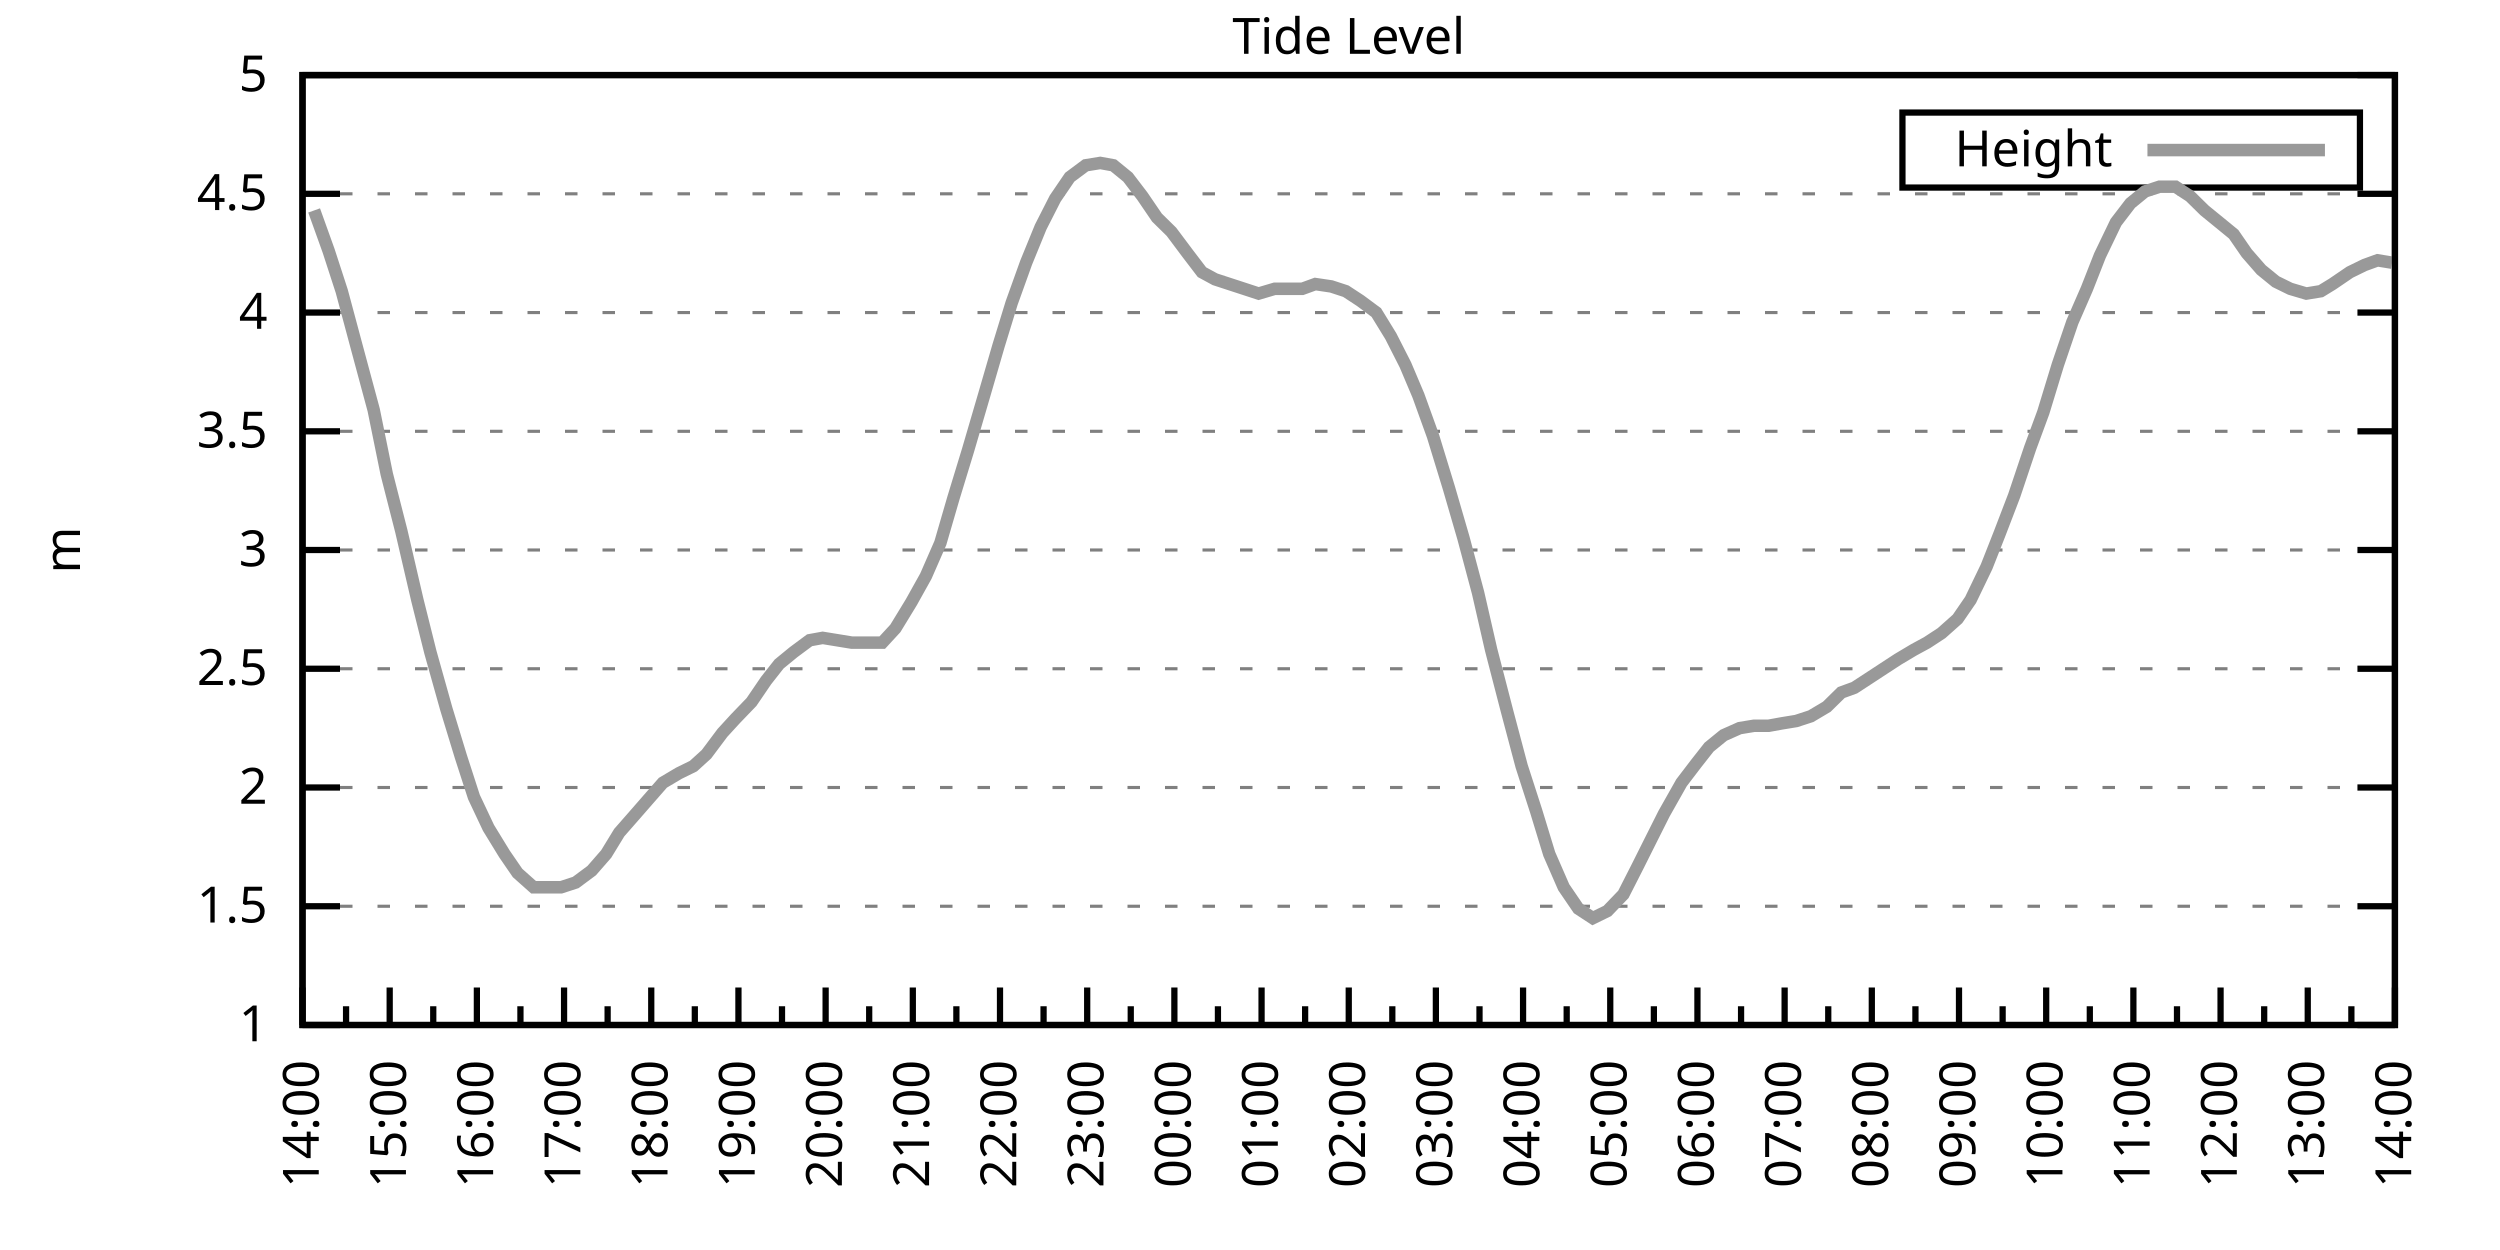
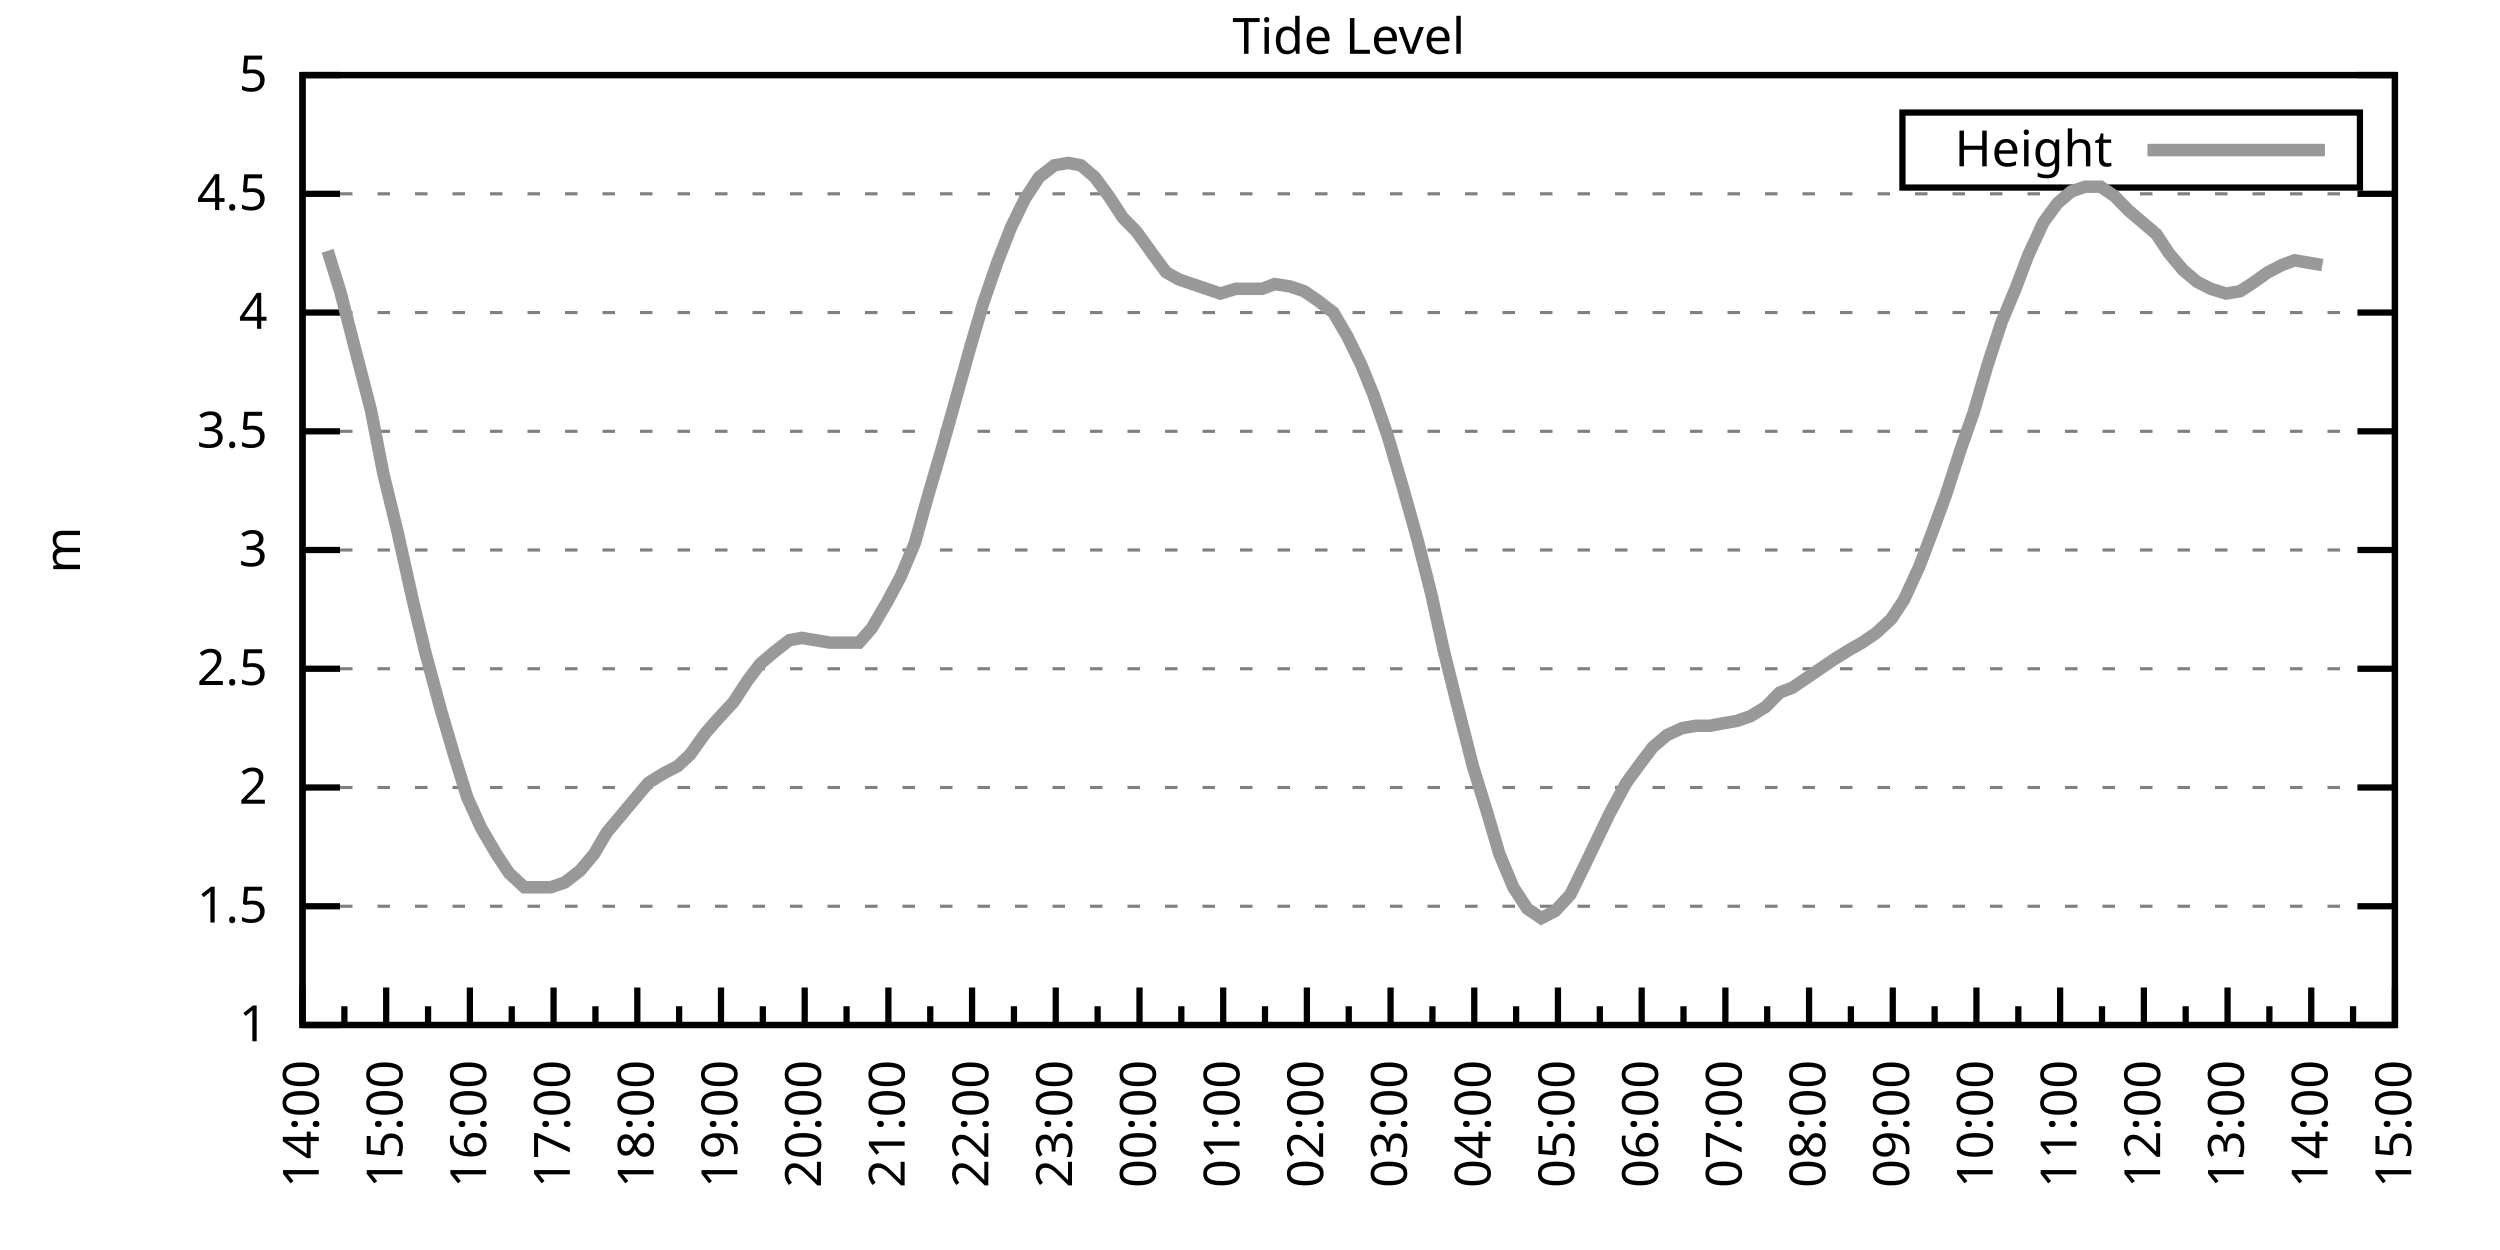
<svg xmlns="http://www.w3.org/2000/svg" xmlns:xlink="http://www.w3.org/1999/xlink" width="400" height="200" viewBox="0 0 400 200">
  <g id="gnuplot_canvas">
    <rect x="0" y="0" width="400" height="200" fill="none" />
    <defs>
      <circle id="gpDot" r="0.5" stroke-width="0.5" stroke="currentColor" />
      <path id="gpPt0" stroke-width="0.333" stroke="currentColor" d="M-1,0 h2 M0,-1 v2" />
      <path id="gpPt1" stroke-width="0.333" stroke="currentColor" d="M-1,-1 L1,1 M1,-1 L-1,1" />
      <path id="gpPt2" stroke-width="0.333" stroke="currentColor" d="M-1,0 L1,0 M0,-1 L0,1 M-1,-1 L1,1 M-1,1 L1,-1" />
      <rect id="gpPt3" stroke-width="0.333" stroke="currentColor" x="-1" y="-1" width="2" height="2" />
      <rect id="gpPt4" stroke-width="0.333" stroke="currentColor" fill="currentColor" x="-1" y="-1" width="2" height="2" />
      <circle id="gpPt5" stroke-width="0.333" stroke="currentColor" cx="0" cy="0" r="1" />
      <use xlink:href="#gpPt5" id="gpPt6" fill="currentColor" stroke="none" />
      <path id="gpPt7" stroke-width="0.333" stroke="currentColor" d="M0,-1.33 L-1.33,0.67 L1.33,0.67 z" />
      <use xlink:href="#gpPt7" id="gpPt8" fill="currentColor" stroke="none" />
      <use xlink:href="#gpPt7" id="gpPt9" stroke="currentColor" transform="rotate(180)" />
      <use xlink:href="#gpPt9" id="gpPt10" fill="currentColor" stroke="none" />
      <use xlink:href="#gpPt3" id="gpPt11" stroke="currentColor" transform="rotate(45)" />
      <use xlink:href="#gpPt11" id="gpPt12" fill="currentColor" stroke="none" />
      <path id="gpPt13" stroke-width="0.333" stroke="currentColor" d="M0,1.330 L1.265,0.411 L0.782,-1.067 L-0.782,-1.076 L-1.265,0.411 z" />
      <use xlink:href="#gpPt13" id="gpPt14" fill="currentColor" stroke="none" />
      <filter id="textbox" filterUnits="objectBoundingBox" x="0" y="0" height="1" width="1">
        <feFlood flood-color="white" flood-opacity="1" result="bgnd" />
        <feComposite in="SourceGraphic" in2="bgnd" operator="atop" />
      </filter>
      <filter id="greybox" filterUnits="objectBoundingBox" x="0" y="0" height="1" width="1">
        <feFlood flood-color="lightgrey" flood-opacity="1" result="grey" />
        <feComposite in="SourceGraphic" in2="grey" operator="atop" />
      </filter>
    </defs>
    <g fill="none" color="white" stroke="currentColor" stroke-width="1.00" stroke-linecap="butt" stroke-linejoin="miter">
</g>
    <g fill="none" color="black" stroke="currentColor" stroke-width="1.00" stroke-linecap="butt" stroke-linejoin="miter">
      <g stroke="none" shape-rendering="crispEdges">
        <polygon fill="rgb(255, 255, 255)" points="48.40,164.00 383.18,164.00 383.18,12.02 48.40,12.02 " />
      </g>
    </g>
    <g fill="none" color="black" stroke="currentColor" stroke-width="1.00" stroke-linecap="butt" stroke-linejoin="miter">
</g>
    <g fill="none" color="black" stroke="black" stroke-width="0.50" stroke-linecap="butt" stroke-linejoin="miter">
</g>
    <g fill="none" color="gray" stroke="currentColor" stroke-width="0.50" stroke-linecap="butt" stroke-linejoin="miter">
      <path stroke="gray" stroke-dasharray="2,4" class="gridline" d="M48.40,164.00 L383.19,164.00  " />
    </g>
    <g fill="none" color="gray" stroke="gray" stroke-width="1.00" stroke-linecap="butt" stroke-linejoin="miter">
</g>
    <g fill="none" color="black" stroke="currentColor" stroke-width="1.00" stroke-linecap="butt" stroke-linejoin="miter">
      <path stroke="black" d="M48.40,164.00 L54.40,164.00 M383.19,164.00 L377.19,164.00  " />
      <g transform="translate(42.80,166.60)" stroke="none" fill="black" font-family="Sans" font-size="8.00" text-anchor="end">
        <text>
          <tspan font-family="Sans"> 1</tspan>
        </text>
      </g>
    </g>
    <g fill="none" color="black" stroke="currentColor" stroke-width="1.00" stroke-linecap="butt" stroke-linejoin="miter">
</g>
    <g fill="none" color="black" stroke="black" stroke-width="0.50" stroke-linecap="butt" stroke-linejoin="miter">
</g>
    <g fill="none" color="gray" stroke="currentColor" stroke-width="0.50" stroke-linecap="butt" stroke-linejoin="miter">
      <path stroke="gray" stroke-dasharray="2,4" class="gridline" d="M48.40,145.00 L383.19,145.00  " />
    </g>
    <g fill="none" color="gray" stroke="gray" stroke-width="1.00" stroke-linecap="butt" stroke-linejoin="miter">
</g>
    <g fill="none" color="black" stroke="currentColor" stroke-width="1.00" stroke-linecap="butt" stroke-linejoin="miter">
      <path stroke="black" d="M48.40,145.00 L54.40,145.00 M383.19,145.00 L377.19,145.00  " />
      <g transform="translate(42.80,147.60)" stroke="none" fill="black" font-family="Sans" font-size="8.00" text-anchor="end">
        <text>
          <tspan font-family="Sans"> 1.5</tspan>
        </text>
      </g>
    </g>
    <g fill="none" color="black" stroke="currentColor" stroke-width="1.00" stroke-linecap="butt" stroke-linejoin="miter">
</g>
    <g fill="none" color="black" stroke="black" stroke-width="0.50" stroke-linecap="butt" stroke-linejoin="miter">
</g>
    <g fill="none" color="gray" stroke="currentColor" stroke-width="0.50" stroke-linecap="butt" stroke-linejoin="miter">
      <path stroke="gray" stroke-dasharray="2,4" class="gridline" d="M48.40,126.00 L383.19,126.00  " />
    </g>
    <g fill="none" color="gray" stroke="gray" stroke-width="1.00" stroke-linecap="butt" stroke-linejoin="miter">
</g>
    <g fill="none" color="black" stroke="currentColor" stroke-width="1.00" stroke-linecap="butt" stroke-linejoin="miter">
      <path stroke="black" d="M48.40,126.00 L54.40,126.00 M383.19,126.00 L377.19,126.00  " />
      <g transform="translate(42.80,128.60)" stroke="none" fill="black" font-family="Sans" font-size="8.00" text-anchor="end">
        <text>
          <tspan font-family="Sans"> 2</tspan>
        </text>
      </g>
    </g>
    <g fill="none" color="black" stroke="currentColor" stroke-width="1.00" stroke-linecap="butt" stroke-linejoin="miter">
</g>
    <g fill="none" color="black" stroke="black" stroke-width="0.50" stroke-linecap="butt" stroke-linejoin="miter">
</g>
    <g fill="none" color="gray" stroke="currentColor" stroke-width="0.50" stroke-linecap="butt" stroke-linejoin="miter">
      <path stroke="gray" stroke-dasharray="2,4" class="gridline" d="M48.40,107.00 L383.19,107.00  " />
    </g>
    <g fill="none" color="gray" stroke="gray" stroke-width="1.00" stroke-linecap="butt" stroke-linejoin="miter">
</g>
    <g fill="none" color="black" stroke="currentColor" stroke-width="1.00" stroke-linecap="butt" stroke-linejoin="miter">
      <path stroke="black" d="M48.40,107.00 L54.40,107.00 M383.19,107.00 L377.19,107.00  " />
      <g transform="translate(42.80,109.60)" stroke="none" fill="black" font-family="Sans" font-size="8.00" text-anchor="end">
        <text>
          <tspan font-family="Sans"> 2.5</tspan>
        </text>
      </g>
    </g>
    <g fill="none" color="black" stroke="currentColor" stroke-width="1.00" stroke-linecap="butt" stroke-linejoin="miter">
</g>
    <g fill="none" color="black" stroke="black" stroke-width="0.50" stroke-linecap="butt" stroke-linejoin="miter">
</g>
    <g fill="none" color="gray" stroke="currentColor" stroke-width="0.50" stroke-linecap="butt" stroke-linejoin="miter">
      <path stroke="gray" stroke-dasharray="2,4" class="gridline" d="M48.40,88.00 L383.19,88.00  " />
    </g>
    <g fill="none" color="gray" stroke="gray" stroke-width="1.00" stroke-linecap="butt" stroke-linejoin="miter">
</g>
    <g fill="none" color="black" stroke="currentColor" stroke-width="1.00" stroke-linecap="butt" stroke-linejoin="miter">
      <path stroke="black" d="M48.40,88.00 L54.40,88.00 M383.19,88.00 L377.19,88.00  " />
      <g transform="translate(42.80,90.60)" stroke="none" fill="black" font-family="Sans" font-size="8.00" text-anchor="end">
        <text>
          <tspan font-family="Sans"> 3</tspan>
        </text>
      </g>
    </g>
    <g fill="none" color="black" stroke="currentColor" stroke-width="1.00" stroke-linecap="butt" stroke-linejoin="miter">
</g>
    <g fill="none" color="black" stroke="black" stroke-width="0.50" stroke-linecap="butt" stroke-linejoin="miter">
</g>
    <g fill="none" color="gray" stroke="currentColor" stroke-width="0.50" stroke-linecap="butt" stroke-linejoin="miter">
      <path stroke="gray" stroke-dasharray="2,4" class="gridline" d="M48.40,69.01 L383.19,69.01  " />
    </g>
    <g fill="none" color="gray" stroke="gray" stroke-width="1.00" stroke-linecap="butt" stroke-linejoin="miter">
</g>
    <g fill="none" color="black" stroke="currentColor" stroke-width="1.00" stroke-linecap="butt" stroke-linejoin="miter">
      <path stroke="black" d="M48.40,69.01 L54.40,69.01 M383.19,69.01 L377.19,69.01  " />
      <g transform="translate(42.80,71.61)" stroke="none" fill="black" font-family="Sans" font-size="8.00" text-anchor="end">
        <text>
          <tspan font-family="Sans"> 3.5</tspan>
        </text>
      </g>
    </g>
    <g fill="none" color="black" stroke="currentColor" stroke-width="1.00" stroke-linecap="butt" stroke-linejoin="miter">
</g>
    <g fill="none" color="black" stroke="black" stroke-width="0.50" stroke-linecap="butt" stroke-linejoin="miter">
</g>
    <g fill="none" color="gray" stroke="currentColor" stroke-width="0.50" stroke-linecap="butt" stroke-linejoin="miter">
      <path stroke="gray" stroke-dasharray="2,4" class="gridline" d="M48.40,50.01 L383.19,50.01  " />
    </g>
    <g fill="none" color="gray" stroke="gray" stroke-width="1.00" stroke-linecap="butt" stroke-linejoin="miter">
</g>
    <g fill="none" color="black" stroke="currentColor" stroke-width="1.00" stroke-linecap="butt" stroke-linejoin="miter">
      <path stroke="black" d="M48.40,50.01 L54.40,50.01 M383.19,50.01 L377.19,50.01  " />
      <g transform="translate(42.80,52.61)" stroke="none" fill="black" font-family="Sans" font-size="8.00" text-anchor="end">
        <text>
          <tspan font-family="Sans"> 4</tspan>
        </text>
      </g>
    </g>
    <g fill="none" color="black" stroke="currentColor" stroke-width="1.00" stroke-linecap="butt" stroke-linejoin="miter">
</g>
    <g fill="none" color="black" stroke="black" stroke-width="0.50" stroke-linecap="butt" stroke-linejoin="miter">
</g>
    <g fill="none" color="gray" stroke="currentColor" stroke-width="0.50" stroke-linecap="butt" stroke-linejoin="miter">
      <path stroke="gray" stroke-dasharray="2,4" class="gridline" d="M48.40,31.01 L383.19,31.01  " />
    </g>
    <g fill="none" color="gray" stroke="gray" stroke-width="1.00" stroke-linecap="butt" stroke-linejoin="miter">
</g>
    <g fill="none" color="black" stroke="currentColor" stroke-width="1.00" stroke-linecap="butt" stroke-linejoin="miter">
      <path stroke="black" d="M48.40,31.01 L54.40,31.01 M383.19,31.01 L377.19,31.01  " />
      <g transform="translate(42.80,33.61)" stroke="none" fill="black" font-family="Sans" font-size="8.00" text-anchor="end">
        <text>
          <tspan font-family="Sans"> 4.5</tspan>
        </text>
      </g>
    </g>
    <g fill="none" color="black" stroke="currentColor" stroke-width="1.00" stroke-linecap="butt" stroke-linejoin="miter">
</g>
    <g fill="none" color="black" stroke="black" stroke-width="0.50" stroke-linecap="butt" stroke-linejoin="miter">
</g>
    <g fill="none" color="gray" stroke="currentColor" stroke-width="0.50" stroke-linecap="butt" stroke-linejoin="miter">
      <path stroke="gray" stroke-dasharray="2,4" class="gridline" d="M48.40,12.01 L383.19,12.01  " />
    </g>
    <g fill="none" color="gray" stroke="gray" stroke-width="1.00" stroke-linecap="butt" stroke-linejoin="miter">
</g>
    <g fill="none" color="black" stroke="currentColor" stroke-width="1.00" stroke-linecap="butt" stroke-linejoin="miter">
      <path stroke="black" d="M48.40,12.01 L54.40,12.01 M383.19,12.01 L377.19,12.01  " />
      <g transform="translate(42.80,14.61)" stroke="none" fill="black" font-family="Sans" font-size="8.00" text-anchor="end">
        <text>
          <tspan font-family="Sans"> 5</tspan>
        </text>
      </g>
    </g>
    <g fill="none" color="black" stroke="currentColor" stroke-width="1.00" stroke-linecap="butt" stroke-linejoin="miter">
      <path stroke="black" d="M48.40,164.00 L48.40,158.00  " />
      <g transform="translate(51.00,169.60) rotate(270)" stroke="none" fill="black" font-family="Sans" font-size="8.00" text-anchor="end">
        <text>
          <tspan font-family="Sans">14:00</tspan>
        </text>
      </g>
    </g>
    <g fill="none" color="black" stroke="currentColor" stroke-width="1.00" stroke-linecap="butt" stroke-linejoin="miter">
-       <path stroke="black" d="M55.37,164.00 L55.37,161.00 M62.35,164.00 L62.35,158.00  " />
-       <g transform="translate(64.95,169.60) rotate(270)" stroke="none" fill="black" font-family="Sans" font-size="8.00" text-anchor="end">
+       <path stroke="black" d="M55.10,164.00 L55.10,161.00 M61.79,164.00 L61.79,158.00  " />
+       <g transform="translate(64.39,169.60) rotate(270)" stroke="none" fill="black" font-family="Sans" font-size="8.00" text-anchor="end">
        <text>
          <tspan font-family="Sans">15:00</tspan>
        </text>
      </g>
    </g>
    <g fill="none" color="black" stroke="currentColor" stroke-width="1.00" stroke-linecap="butt" stroke-linejoin="miter">
-       <path stroke="black" d="M69.32,164.00 L69.32,161.00 M76.30,164.00 L76.30,158.00  " />
-       <g transform="translate(78.90,169.60) rotate(270)" stroke="none" fill="black" font-family="Sans" font-size="8.00" text-anchor="end">
+       <path stroke="black" d="M68.49,164.00 L68.49,161.00 M75.18,164.00 L75.18,158.00  " />
+       <g transform="translate(77.78,169.60) rotate(270)" stroke="none" fill="black" font-family="Sans" font-size="8.00" text-anchor="end">
        <text>
          <tspan font-family="Sans">16:00</tspan>
        </text>
      </g>
    </g>
    <g fill="none" color="black" stroke="currentColor" stroke-width="1.00" stroke-linecap="butt" stroke-linejoin="miter">
-       <path stroke="black" d="M83.27,164.00 L83.27,161.00 M90.25,164.00 L90.25,158.00  " />
-       <g transform="translate(92.85,169.60) rotate(270)" stroke="none" fill="black" font-family="Sans" font-size="8.00" text-anchor="end">
+       <path stroke="black" d="M81.88,164.00 L81.88,161.00 M88.57,164.00 L88.57,158.00  " />
+       <g transform="translate(91.17,169.60) rotate(270)" stroke="none" fill="black" font-family="Sans" font-size="8.00" text-anchor="end">
        <text>
          <tspan font-family="Sans">17:00</tspan>
        </text>
      </g>
    </g>
    <g fill="none" color="black" stroke="currentColor" stroke-width="1.00" stroke-linecap="butt" stroke-linejoin="miter">
-       <path stroke="black" d="M97.22,164.00 L97.22,161.00 M104.20,164.00 L104.20,158.00  " />
-       <g transform="translate(106.80,169.60) rotate(270)" stroke="none" fill="black" font-family="Sans" font-size="8.00" text-anchor="end">
+       <path stroke="black" d="M95.27,164.00 L95.27,161.00 M101.97,164.00 L101.97,158.00  " />
+       <g transform="translate(104.57,169.60) rotate(270)" stroke="none" fill="black" font-family="Sans" font-size="8.00" text-anchor="end">
        <text>
          <tspan font-family="Sans">18:00</tspan>
        </text>
      </g>
    </g>
    <g fill="none" color="black" stroke="currentColor" stroke-width="1.00" stroke-linecap="butt" stroke-linejoin="miter">
-       <path stroke="black" d="M111.17,164.00 L111.17,161.00 M118.15,164.00 L118.15,158.00  " />
-       <g transform="translate(120.75,169.60) rotate(270)" stroke="none" fill="black" font-family="Sans" font-size="8.00" text-anchor="end">
+       <path stroke="black" d="M108.66,164.00 L108.66,161.00 M115.36,164.00 L115.36,158.00  " />
+       <g transform="translate(117.96,169.60) rotate(270)" stroke="none" fill="black" font-family="Sans" font-size="8.00" text-anchor="end">
        <text>
          <tspan font-family="Sans">19:00</tspan>
        </text>
      </g>
    </g>
    <g fill="none" color="black" stroke="currentColor" stroke-width="1.00" stroke-linecap="butt" stroke-linejoin="miter">
-       <path stroke="black" d="M125.12,164.00 L125.12,161.00 M132.10,164.00 L132.10,158.00  " />
-       <g transform="translate(134.70,169.60) rotate(270)" stroke="none" fill="black" font-family="Sans" font-size="8.00" text-anchor="end">
+       <path stroke="black" d="M122.05,164.00 L122.05,161.00 M128.75,164.00 L128.75,158.00  " />
+       <g transform="translate(131.35,169.60) rotate(270)" stroke="none" fill="black" font-family="Sans" font-size="8.00" text-anchor="end">
        <text>
          <tspan font-family="Sans">20:00</tspan>
        </text>
      </g>
    </g>
    <g fill="none" color="black" stroke="currentColor" stroke-width="1.00" stroke-linecap="butt" stroke-linejoin="miter">
-       <path stroke="black" d="M139.07,164.00 L139.07,161.00 M146.05,164.00 L146.05,158.00  " />
-       <g transform="translate(148.65,169.60) rotate(270)" stroke="none" fill="black" font-family="Sans" font-size="8.00" text-anchor="end">
+       <path stroke="black" d="M135.45,164.00 L135.45,161.00 M142.14,164.00 L142.14,158.00  " />
+       <g transform="translate(144.74,169.60) rotate(270)" stroke="none" fill="black" font-family="Sans" font-size="8.00" text-anchor="end">
        <text>
          <tspan font-family="Sans">21:00</tspan>
        </text>
      </g>
    </g>
    <g fill="none" color="black" stroke="currentColor" stroke-width="1.00" stroke-linecap="butt" stroke-linejoin="miter">
-       <path stroke="black" d="M153.02,164.00 L153.02,161.00 M160.00,164.00 L160.00,158.00  " />
-       <g transform="translate(162.60,169.60) rotate(270)" stroke="none" fill="black" font-family="Sans" font-size="8.00" text-anchor="end">
+       <path stroke="black" d="M148.84,164.00 L148.84,161.00 M155.53,164.00 L155.53,158.00  " />
+       <g transform="translate(158.13,169.60) rotate(270)" stroke="none" fill="black" font-family="Sans" font-size="8.00" text-anchor="end">
        <text>
          <tspan font-family="Sans">22:00</tspan>
        </text>
      </g>
    </g>
    <g fill="none" color="black" stroke="currentColor" stroke-width="1.00" stroke-linecap="butt" stroke-linejoin="miter">
-       <path stroke="black" d="M166.97,164.00 L166.97,161.00 M173.95,164.00 L173.95,158.00  " />
-       <g transform="translate(176.55,169.60) rotate(270)" stroke="none" fill="black" font-family="Sans" font-size="8.00" text-anchor="end">
+       <path stroke="black" d="M162.23,164.00 L162.23,161.00 M168.92,164.00 L168.92,158.00  " />
+       <g transform="translate(171.52,169.60) rotate(270)" stroke="none" fill="black" font-family="Sans" font-size="8.00" text-anchor="end">
        <text>
          <tspan font-family="Sans">23:00</tspan>
        </text>
      </g>
    </g>
    <g fill="none" color="black" stroke="currentColor" stroke-width="1.00" stroke-linecap="butt" stroke-linejoin="miter">
-       <path stroke="black" d="M180.92,164.00 L180.92,161.00 M187.90,164.00 L187.90,158.00  " />
-       <g transform="translate(190.50,169.60) rotate(270)" stroke="none" fill="black" font-family="Sans" font-size="8.00" text-anchor="end">
+       <path stroke="black" d="M175.62,164.00 L175.62,161.00 M182.32,164.00 L182.32,158.00  " />
+       <g transform="translate(184.92,169.60) rotate(270)" stroke="none" fill="black" font-family="Sans" font-size="8.00" text-anchor="end">
        <text>
          <tspan font-family="Sans">00:00</tspan>
        </text>
      </g>
    </g>
    <g fill="none" color="black" stroke="currentColor" stroke-width="1.00" stroke-linecap="butt" stroke-linejoin="miter">
-       <path stroke="black" d="M194.87,164.00 L194.87,161.00 M201.85,164.00 L201.85,158.00  " />
-       <g transform="translate(204.45,169.60) rotate(270)" stroke="none" fill="black" font-family="Sans" font-size="8.00" text-anchor="end">
+       <path stroke="black" d="M189.01,164.00 L189.01,161.00 M195.71,164.00 L195.71,158.00  " />
+       <g transform="translate(198.31,169.60) rotate(270)" stroke="none" fill="black" font-family="Sans" font-size="8.00" text-anchor="end">
        <text>
          <tspan font-family="Sans">01:00</tspan>
        </text>
      </g>
    </g>
    <g fill="none" color="black" stroke="currentColor" stroke-width="1.00" stroke-linecap="butt" stroke-linejoin="miter">
-       <path stroke="black" d="M208.82,164.00 L208.82,161.00 M215.80,164.00 L215.80,158.00  " />
-       <g transform="translate(218.40,169.60) rotate(270)" stroke="none" fill="black" font-family="Sans" font-size="8.00" text-anchor="end">
+       <path stroke="black" d="M202.40,164.00 L202.40,161.00 M209.10,164.00 L209.10,158.00  " />
+       <g transform="translate(211.70,169.60) rotate(270)" stroke="none" fill="black" font-family="Sans" font-size="8.00" text-anchor="end">
        <text>
          <tspan font-family="Sans">02:00</tspan>
        </text>
      </g>
    </g>
    <g fill="none" color="black" stroke="currentColor" stroke-width="1.00" stroke-linecap="butt" stroke-linejoin="miter">
-       <path stroke="black" d="M222.77,164.00 L222.77,161.00 M229.74,164.00 L229.74,158.00  " />
-       <g transform="translate(232.34,169.60) rotate(270)" stroke="none" fill="black" font-family="Sans" font-size="8.00" text-anchor="end">
+       <path stroke="black" d="M215.80,164.00 L215.80,161.00 M222.49,164.00 L222.49,158.00  " />
+       <g transform="translate(225.09,169.60) rotate(270)" stroke="none" fill="black" font-family="Sans" font-size="8.00" text-anchor="end">
        <text>
          <tspan font-family="Sans">03:00</tspan>
        </text>
      </g>
    </g>
    <g fill="none" color="black" stroke="currentColor" stroke-width="1.00" stroke-linecap="butt" stroke-linejoin="miter">
-       <path stroke="black" d="M236.72,164.00 L236.72,161.00 M243.69,164.00 L243.69,158.00  " />
-       <g transform="translate(246.29,169.60) rotate(270)" stroke="none" fill="black" font-family="Sans" font-size="8.00" text-anchor="end">
+       <path stroke="black" d="M229.19,164.00 L229.19,161.00 M235.88,164.00 L235.88,158.00  " />
+       <g transform="translate(238.48,169.60) rotate(270)" stroke="none" fill="black" font-family="Sans" font-size="8.00" text-anchor="end">
        <text>
          <tspan font-family="Sans">04:00</tspan>
        </text>
      </g>
    </g>
    <g fill="none" color="black" stroke="currentColor" stroke-width="1.00" stroke-linecap="butt" stroke-linejoin="miter">
-       <path stroke="black" d="M250.67,164.00 L250.67,161.00 M257.64,164.00 L257.64,158.00  " />
-       <g transform="translate(260.24,169.60) rotate(270)" stroke="none" fill="black" font-family="Sans" font-size="8.00" text-anchor="end">
+       <path stroke="black" d="M242.58,164.00 L242.58,161.00 M249.27,164.00 L249.27,158.00  " />
+       <g transform="translate(251.87,169.60) rotate(270)" stroke="none" fill="black" font-family="Sans" font-size="8.00" text-anchor="end">
        <text>
          <tspan font-family="Sans">05:00</tspan>
        </text>
      </g>
    </g>
    <g fill="none" color="black" stroke="currentColor" stroke-width="1.00" stroke-linecap="butt" stroke-linejoin="miter">
-       <path stroke="black" d="M264.62,164.00 L264.62,161.00 M271.59,164.00 L271.59,158.00  " />
-       <g transform="translate(274.19,169.60) rotate(270)" stroke="none" fill="black" font-family="Sans" font-size="8.00" text-anchor="end">
+       <path stroke="black" d="M255.97,164.00 L255.97,161.00 M262.67,164.00 L262.67,158.00  " />
+       <g transform="translate(265.27,169.60) rotate(270)" stroke="none" fill="black" font-family="Sans" font-size="8.00" text-anchor="end">
        <text>
          <tspan font-family="Sans">06:00</tspan>
        </text>
      </g>
    </g>
    <g fill="none" color="black" stroke="currentColor" stroke-width="1.00" stroke-linecap="butt" stroke-linejoin="miter">
-       <path stroke="black" d="M278.57,164.00 L278.57,161.00 M285.54,164.00 L285.54,158.00  " />
-       <g transform="translate(288.14,169.60) rotate(270)" stroke="none" fill="black" font-family="Sans" font-size="8.00" text-anchor="end">
+       <path stroke="black" d="M269.36,164.00 L269.36,161.00 M276.06,164.00 L276.06,158.00  " />
+       <g transform="translate(278.66,169.60) rotate(270)" stroke="none" fill="black" font-family="Sans" font-size="8.00" text-anchor="end">
        <text>
          <tspan font-family="Sans">07:00</tspan>
        </text>
      </g>
    </g>
    <g fill="none" color="black" stroke="currentColor" stroke-width="1.00" stroke-linecap="butt" stroke-linejoin="miter">
-       <path stroke="black" d="M292.52,164.00 L292.52,161.00 M299.49,164.00 L299.49,158.00  " />
-       <g transform="translate(302.09,169.60) rotate(270)" stroke="none" fill="black" font-family="Sans" font-size="8.00" text-anchor="end">
+       <path stroke="black" d="M282.75,164.00 L282.75,161.00 M289.45,164.00 L289.45,158.00  " />
+       <g transform="translate(292.05,169.60) rotate(270)" stroke="none" fill="black" font-family="Sans" font-size="8.00" text-anchor="end">
        <text>
          <tspan font-family="Sans">08:00</tspan>
        </text>
      </g>
    </g>
    <g fill="none" color="black" stroke="currentColor" stroke-width="1.00" stroke-linecap="butt" stroke-linejoin="miter">
-       <path stroke="black" d="M306.47,164.00 L306.47,161.00 M313.44,164.00 L313.44,158.00  " />
-       <g transform="translate(316.04,169.60) rotate(270)" stroke="none" fill="black" font-family="Sans" font-size="8.00" text-anchor="end">
+       <path stroke="black" d="M296.14,164.00 L296.14,161.00 M302.84,164.00 L302.84,158.00  " />
+       <g transform="translate(305.44,169.60) rotate(270)" stroke="none" fill="black" font-family="Sans" font-size="8.00" text-anchor="end">
        <text>
          <tspan font-family="Sans">09:00</tspan>
        </text>
      </g>
    </g>
    <g fill="none" color="black" stroke="currentColor" stroke-width="1.00" stroke-linecap="butt" stroke-linejoin="miter">
-       <path stroke="black" d="M320.42,164.00 L320.42,161.00 M327.39,164.00 L327.39,158.00  " />
-       <g transform="translate(329.99,169.60) rotate(270)" stroke="none" fill="black" font-family="Sans" font-size="8.00" text-anchor="end">
+       <path stroke="black" d="M309.54,164.00 L309.54,161.00 M316.23,164.00 L316.23,158.00  " />
+       <g transform="translate(318.83,169.60) rotate(270)" stroke="none" fill="black" font-family="Sans" font-size="8.00" text-anchor="end">
        <text>
          <tspan font-family="Sans">10:00</tspan>
        </text>
      </g>
    </g>
    <g fill="none" color="black" stroke="currentColor" stroke-width="1.00" stroke-linecap="butt" stroke-linejoin="miter">
-       <path stroke="black" d="M334.37,164.00 L334.37,161.00 M341.34,164.00 L341.34,158.00  " />
-       <g transform="translate(343.94,169.60) rotate(270)" stroke="none" fill="black" font-family="Sans" font-size="8.00" text-anchor="end">
+       <path stroke="black" d="M322.93,164.00 L322.93,161.00 M329.62,164.00 L329.62,158.00  " />
+       <g transform="translate(332.22,169.60) rotate(270)" stroke="none" fill="black" font-family="Sans" font-size="8.00" text-anchor="end">
        <text>
          <tspan font-family="Sans">11:00</tspan>
        </text>
      </g>
    </g>
    <g fill="none" color="black" stroke="currentColor" stroke-width="1.00" stroke-linecap="butt" stroke-linejoin="miter">
-       <path stroke="black" d="M348.32,164.00 L348.32,161.00 M355.29,164.00 L355.29,158.00  " />
-       <g transform="translate(357.89,169.60) rotate(270)" stroke="none" fill="black" font-family="Sans" font-size="8.00" text-anchor="end">
+       <path stroke="black" d="M336.32,164.00 L336.32,161.00 M343.02,164.00 L343.02,158.00  " />
+       <g transform="translate(345.62,169.60) rotate(270)" stroke="none" fill="black" font-family="Sans" font-size="8.00" text-anchor="end">
        <text>
          <tspan font-family="Sans">12:00</tspan>
        </text>
      </g>
    </g>
    <g fill="none" color="black" stroke="currentColor" stroke-width="1.00" stroke-linecap="butt" stroke-linejoin="miter">
-       <path stroke="black" d="M362.27,164.00 L362.27,161.00 M369.24,164.00 L369.24,158.00  " />
-       <g transform="translate(371.84,169.60) rotate(270)" stroke="none" fill="black" font-family="Sans" font-size="8.00" text-anchor="end">
+       <path stroke="black" d="M349.71,164.00 L349.71,161.00 M356.41,164.00 L356.41,158.00  " />
+       <g transform="translate(359.01,169.60) rotate(270)" stroke="none" fill="black" font-family="Sans" font-size="8.00" text-anchor="end">
        <text>
          <tspan font-family="Sans">13:00</tspan>
        </text>
      </g>
    </g>
    <g fill="none" color="black" stroke="currentColor" stroke-width="1.00" stroke-linecap="butt" stroke-linejoin="miter">
-       <path stroke="black" d="M376.22,164.00 L376.22,161.00 M383.19,164.00 L383.19,158.00  " />
+       <path stroke="black" d="M363.10,164.00 L363.10,161.00 M369.80,164.00 L369.80,158.00  " />
+       <g transform="translate(372.40,169.60) rotate(270)" stroke="none" fill="black" font-family="Sans" font-size="8.00" text-anchor="end">
+         <text>
+           <tspan font-family="Sans">14:00</tspan>
+         </text>
+       </g>
+     </g>
+     <g fill="none" color="black" stroke="currentColor" stroke-width="1.00" stroke-linecap="butt" stroke-linejoin="miter">
+       <path stroke="black" d="M376.49,164.00 L376.49,161.00 M383.19,164.00 L383.19,158.00  " />
      <g transform="translate(385.79,169.60) rotate(270)" stroke="none" fill="black" font-family="Sans" font-size="8.00" text-anchor="end">
        <text>
-           <tspan font-family="Sans">14:00</tspan>
+           <tspan font-family="Sans">15:00</tspan>
        </text>
      </g>
    </g>
    <g fill="none" color="black" stroke="currentColor" stroke-width="1.00" stroke-linecap="butt" stroke-linejoin="miter">
</g>
    <g fill="none" color="black" stroke="currentColor" stroke-width="1.00" stroke-linecap="butt" stroke-linejoin="miter">
      <path stroke="black" d="M48.40,12.01 L48.40,164.00 L383.19,164.00 L383.19,12.01 L48.40,12.01 Z  " />
    </g>
    <g fill="none" color="black" stroke="currentColor" stroke-width="1.00" stroke-linecap="butt" stroke-linejoin="miter">
      <g transform="translate(12.80,88.01) rotate(270)" stroke="none" fill="black" font-family="Sans" font-size="8.00" text-anchor="middle">
        <text>
          <tspan font-family="Sans">m</tspan>
        </text>
      </g>
    </g>
    <g fill="none" color="black" stroke="currentColor" stroke-width="1.00" stroke-linecap="butt" stroke-linejoin="miter">
</g>
    <g fill="none" color="black" stroke="currentColor" stroke-width="1.00" stroke-linecap="butt" stroke-linejoin="miter">
      <path stroke="black" d="M304.39,30.01 L304.39,18.01 L377.59,18.01 L377.59,30.01 L304.39,30.01 Z  " />
    </g>
    <g id="Tide_level_plot_1">
      <g fill="none" color="white" stroke="black" stroke-width="2.00" stroke-linecap="butt" stroke-linejoin="miter">
</g>
      <g fill="none" color="black" stroke="currentColor" stroke-width="2.00" stroke-linecap="butt" stroke-linejoin="miter">
        <g transform="translate(337.99,26.61)" stroke="none" fill="black" font-family="Sans" font-size="8.00" text-anchor="end">
          <text>
            <tspan font-family="Sans">Height</tspan>
          </text>
        </g>
      </g>
      <g fill="none" color="black" stroke="currentColor" stroke-width="2.00" stroke-linecap="butt" stroke-linejoin="miter">
-         <path stroke="rgb(153, 153, 153)" d="M343.59,24.01 L371.99,24.01 M50.26,33.67 L52.58,40.13 L54.68,46.59 L57.23,56.09 L59.79,65.59 L61.88,75.85   L64.21,84.97 L66.77,95.98 L68.86,104.34 L71.42,113.46 L73.74,121.06 L75.83,127.52 L78.16,132.46 L80.72,136.64   L82.81,139.68 L85.37,141.96 L87.46,141.96 L89.78,141.96 L92.11,141.20 L94.67,139.30 L96.99,136.64 L99.08,133.22   L101.41,130.56 L103.73,127.90 L106.06,125.24 L108.62,123.72 L110.94,122.58 L113.03,120.68 L115.59,117.26 L117.68,114.98   L120.24,112.32 L122.57,108.90 L124.66,106.24 L126.98,104.34 L129.54,102.44 L131.63,102.06 L133.96,102.44 L136.28,102.82   L138.61,102.82 L141.16,102.82 L143.26,100.54 L145.81,96.36 L148.14,92.18 L150.46,86.87 L152.56,79.65 L154.88,72.05   L157.44,63.31 L159.76,55.33 L161.86,48.49 L164.18,42.03 L166.51,36.33 L168.83,31.77 L171.16,28.35 L173.71,26.45   L176.04,26.07 L178.13,26.45 L180.46,28.35 L182.78,31.39 L185.11,34.81 L187.43,37.09 L189.99,40.51 L192.31,43.55   L194.41,44.69 L196.73,45.45 L199.06,46.21 L201.38,46.97 L203.94,46.21 L206.26,46.21 L208.36,46.21 L210.45,45.45   L213.01,45.83 L215.33,46.59 L217.65,48.11 L220.21,50.01 L222.54,53.81 L224.86,58.37 L226.95,63.31 L229.28,69.77   L231.84,78.13 L234.16,86.11 L236.49,94.84 L238.58,103.96 L241.14,113.84 L243.46,122.58 L245.79,129.80 L247.88,136.64   L250.20,141.96 L252.53,145.38 L254.85,146.90 L257.18,145.76 L259.74,143.10 L262.06,138.54 L264.15,134.36 L266.25,130.18   L269.04,125.24 L271.36,122.20 L273.45,119.54 L275.78,117.64 L278.34,116.50 L280.66,116.12 L282.99,116.12 L285.08,115.74   L287.40,115.36 L289.73,114.60 L292.29,113.08 L294.61,110.80 L296.70,110.04 L299.03,108.52 L301.35,107.00 L303.68,105.48   L306.23,103.96 L308.33,102.82 L310.65,101.30 L313.21,99.02 L315.30,95.98 L317.86,90.66 L319.95,85.35 L322.28,79.27   L324.83,71.67 L326.93,65.97 L329.25,58.37 L331.58,51.53 L333.90,46.21 L335.99,40.89 L338.55,35.57 L340.88,32.53   L343.20,30.63 L345.53,29.87 L348.08,29.87 L350.41,31.39 L352.73,33.67 L355.06,35.57 L357.38,37.47 L359.48,40.51   L361.80,43.17 L364.13,45.07 L366.45,46.21 L369.01,46.97 L371.33,46.59 L373.19,45.45 L375.98,43.55 L378.31,42.41   L380.40,41.65 L382.73,42.03  " />
+         <path stroke="rgb(153, 153, 153)" d="M343.59,24.01 L371.99,24.01 M52.42,40.13 L54.43,46.59 L56.88,56.09 L59.34,65.59 L61.35,75.85 L63.58,84.97   L66.03,95.98 L68.04,104.34 L70.50,113.46 L72.73,121.06 L74.74,127.52 L76.97,132.46 L79.42,136.64 L81.43,139.68   L83.89,141.96 L85.90,141.96 L88.13,141.96 L90.36,141.20 L92.82,139.30 L95.05,136.64 L97.06,133.22 L99.29,130.56   L101.52,127.90 L103.75,125.24 L106.21,123.72 L108.44,122.58 L110.45,120.68 L112.90,117.26 L114.91,114.98 L117.37,112.32   L119.60,108.90 L121.61,106.24 L123.84,104.34 L126.29,102.44 L128.30,102.06 L130.54,102.44 L132.77,102.82 L135.00,102.82   L137.45,102.82 L139.46,100.54 L141.92,96.36 L144.15,92.18 L146.38,86.87 L148.39,79.65 L150.62,72.05 L153.08,63.31   L155.31,55.33 L157.32,48.49 L159.55,42.03 L161.78,36.33 L164.01,31.77 L166.25,28.35 L168.70,26.45 L170.93,26.07   L172.94,26.45 L175.17,28.35 L177.41,31.39 L179.64,34.81 L181.87,37.09 L184.32,40.51 L186.56,43.55 L188.57,44.69   L190.80,45.45 L193.03,46.21 L195.26,46.97 L197.72,46.21 L199.95,46.21 L201.96,46.21 L203.97,45.45 L206.42,45.83   L208.65,46.59 L210.88,48.11 L213.34,50.01 L215.57,53.81 L217.80,58.37 L219.81,63.31 L222.04,69.77 L224.50,78.13   L226.73,86.11 L228.96,94.84 L230.97,103.96 L233.43,113.84 L235.66,122.58 L237.89,129.80 L239.90,136.64 L242.13,141.96   L244.36,145.38 L246.60,146.90 L248.83,145.76 L251.28,143.10 L253.51,138.54 L255.52,134.36 L257.53,130.18 L260.21,125.24   L262.44,122.20 L264.45,119.54 L266.68,117.64 L269.14,116.50 L271.37,116.12 L273.60,116.12 L275.61,115.74 L277.84,115.36   L280.07,114.60 L282.53,113.08 L284.76,110.80 L286.77,110.04 L289.00,108.52 L291.23,107.00 L293.47,105.48 L295.92,103.96   L297.93,102.82 L300.16,101.30 L302.62,99.02 L304.63,95.98 L307.08,90.66 L309.09,85.35 L311.32,79.27 L313.78,71.67   L315.79,65.97 L318.02,58.37 L320.25,51.53 L322.48,46.21 L324.49,40.89 L326.95,35.57 L329.18,32.53 L331.41,30.63   L333.64,29.87 L336.10,29.87 L338.33,31.39 L340.56,33.67 L342.79,35.57 L345.02,37.47 L347.03,40.51 L349.26,43.17   L351.50,45.07 L353.73,46.21 L356.18,46.97 L358.42,46.59 L360.20,45.45 L362.88,43.55 L365.11,42.41 L367.12,41.65   L369.35,42.03 L371.58,42.41  " />
      </g>
    </g>
    <g fill="none" color="black" stroke="currentColor" stroke-width="2.00" stroke-linecap="butt" stroke-linejoin="miter">
</g>
    <g fill="none" color="black" stroke="black" stroke-width="1.00" stroke-linecap="butt" stroke-linejoin="miter">
</g>
    <g fill="none" color="black" stroke="currentColor" stroke-width="1.00" stroke-linecap="butt" stroke-linejoin="miter">
      <path stroke="black" d="M48.40,12.01 L48.40,164.00 L383.19,164.00 L383.19,12.01 L48.40,12.01 Z  " />
    </g>
    <g fill="none" color="black" stroke="currentColor" stroke-width="1.00" stroke-linecap="butt" stroke-linejoin="miter">
      <g transform="translate(215.79,8.61)" stroke="none" fill="black" font-family="Sans" font-size="8.00" text-anchor="middle">
        <text>
          <tspan font-family="Sans">Tide Level</tspan>
        </text>
      </g>
    </g>
    <g fill="none" color="black" stroke="currentColor" stroke-width="1.00" stroke-linecap="butt" stroke-linejoin="miter">
</g>
  </g>
</svg>
